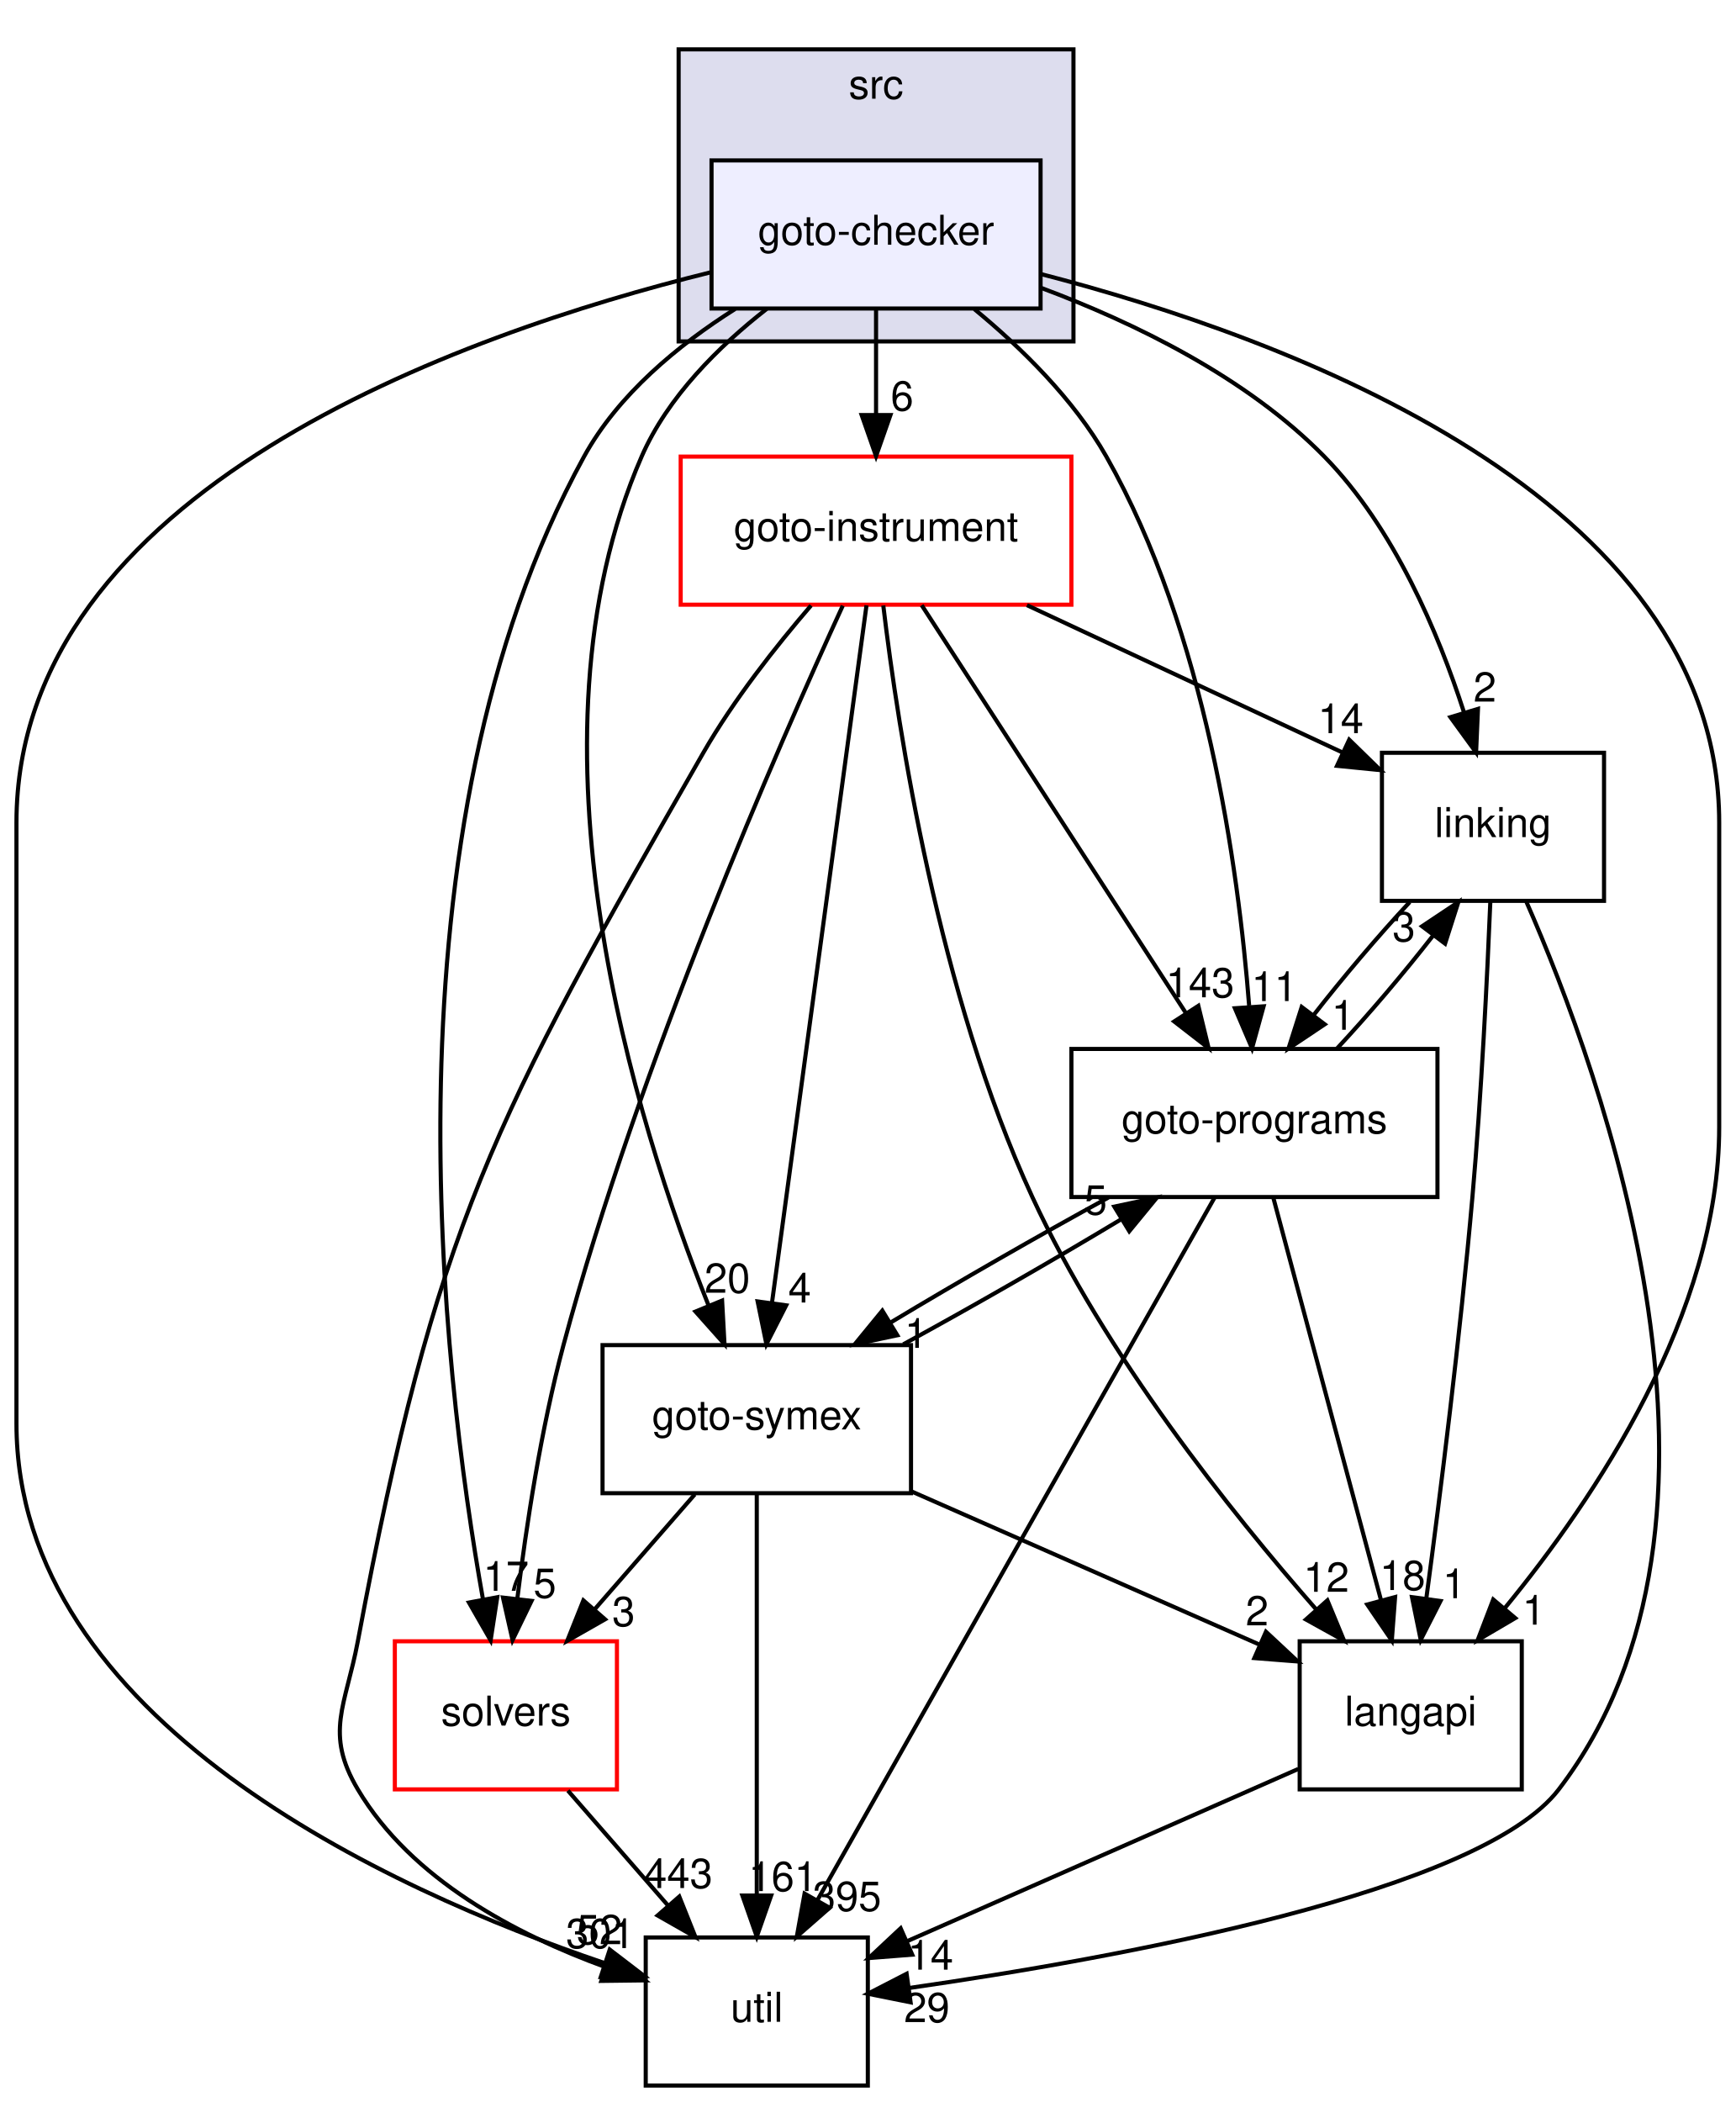
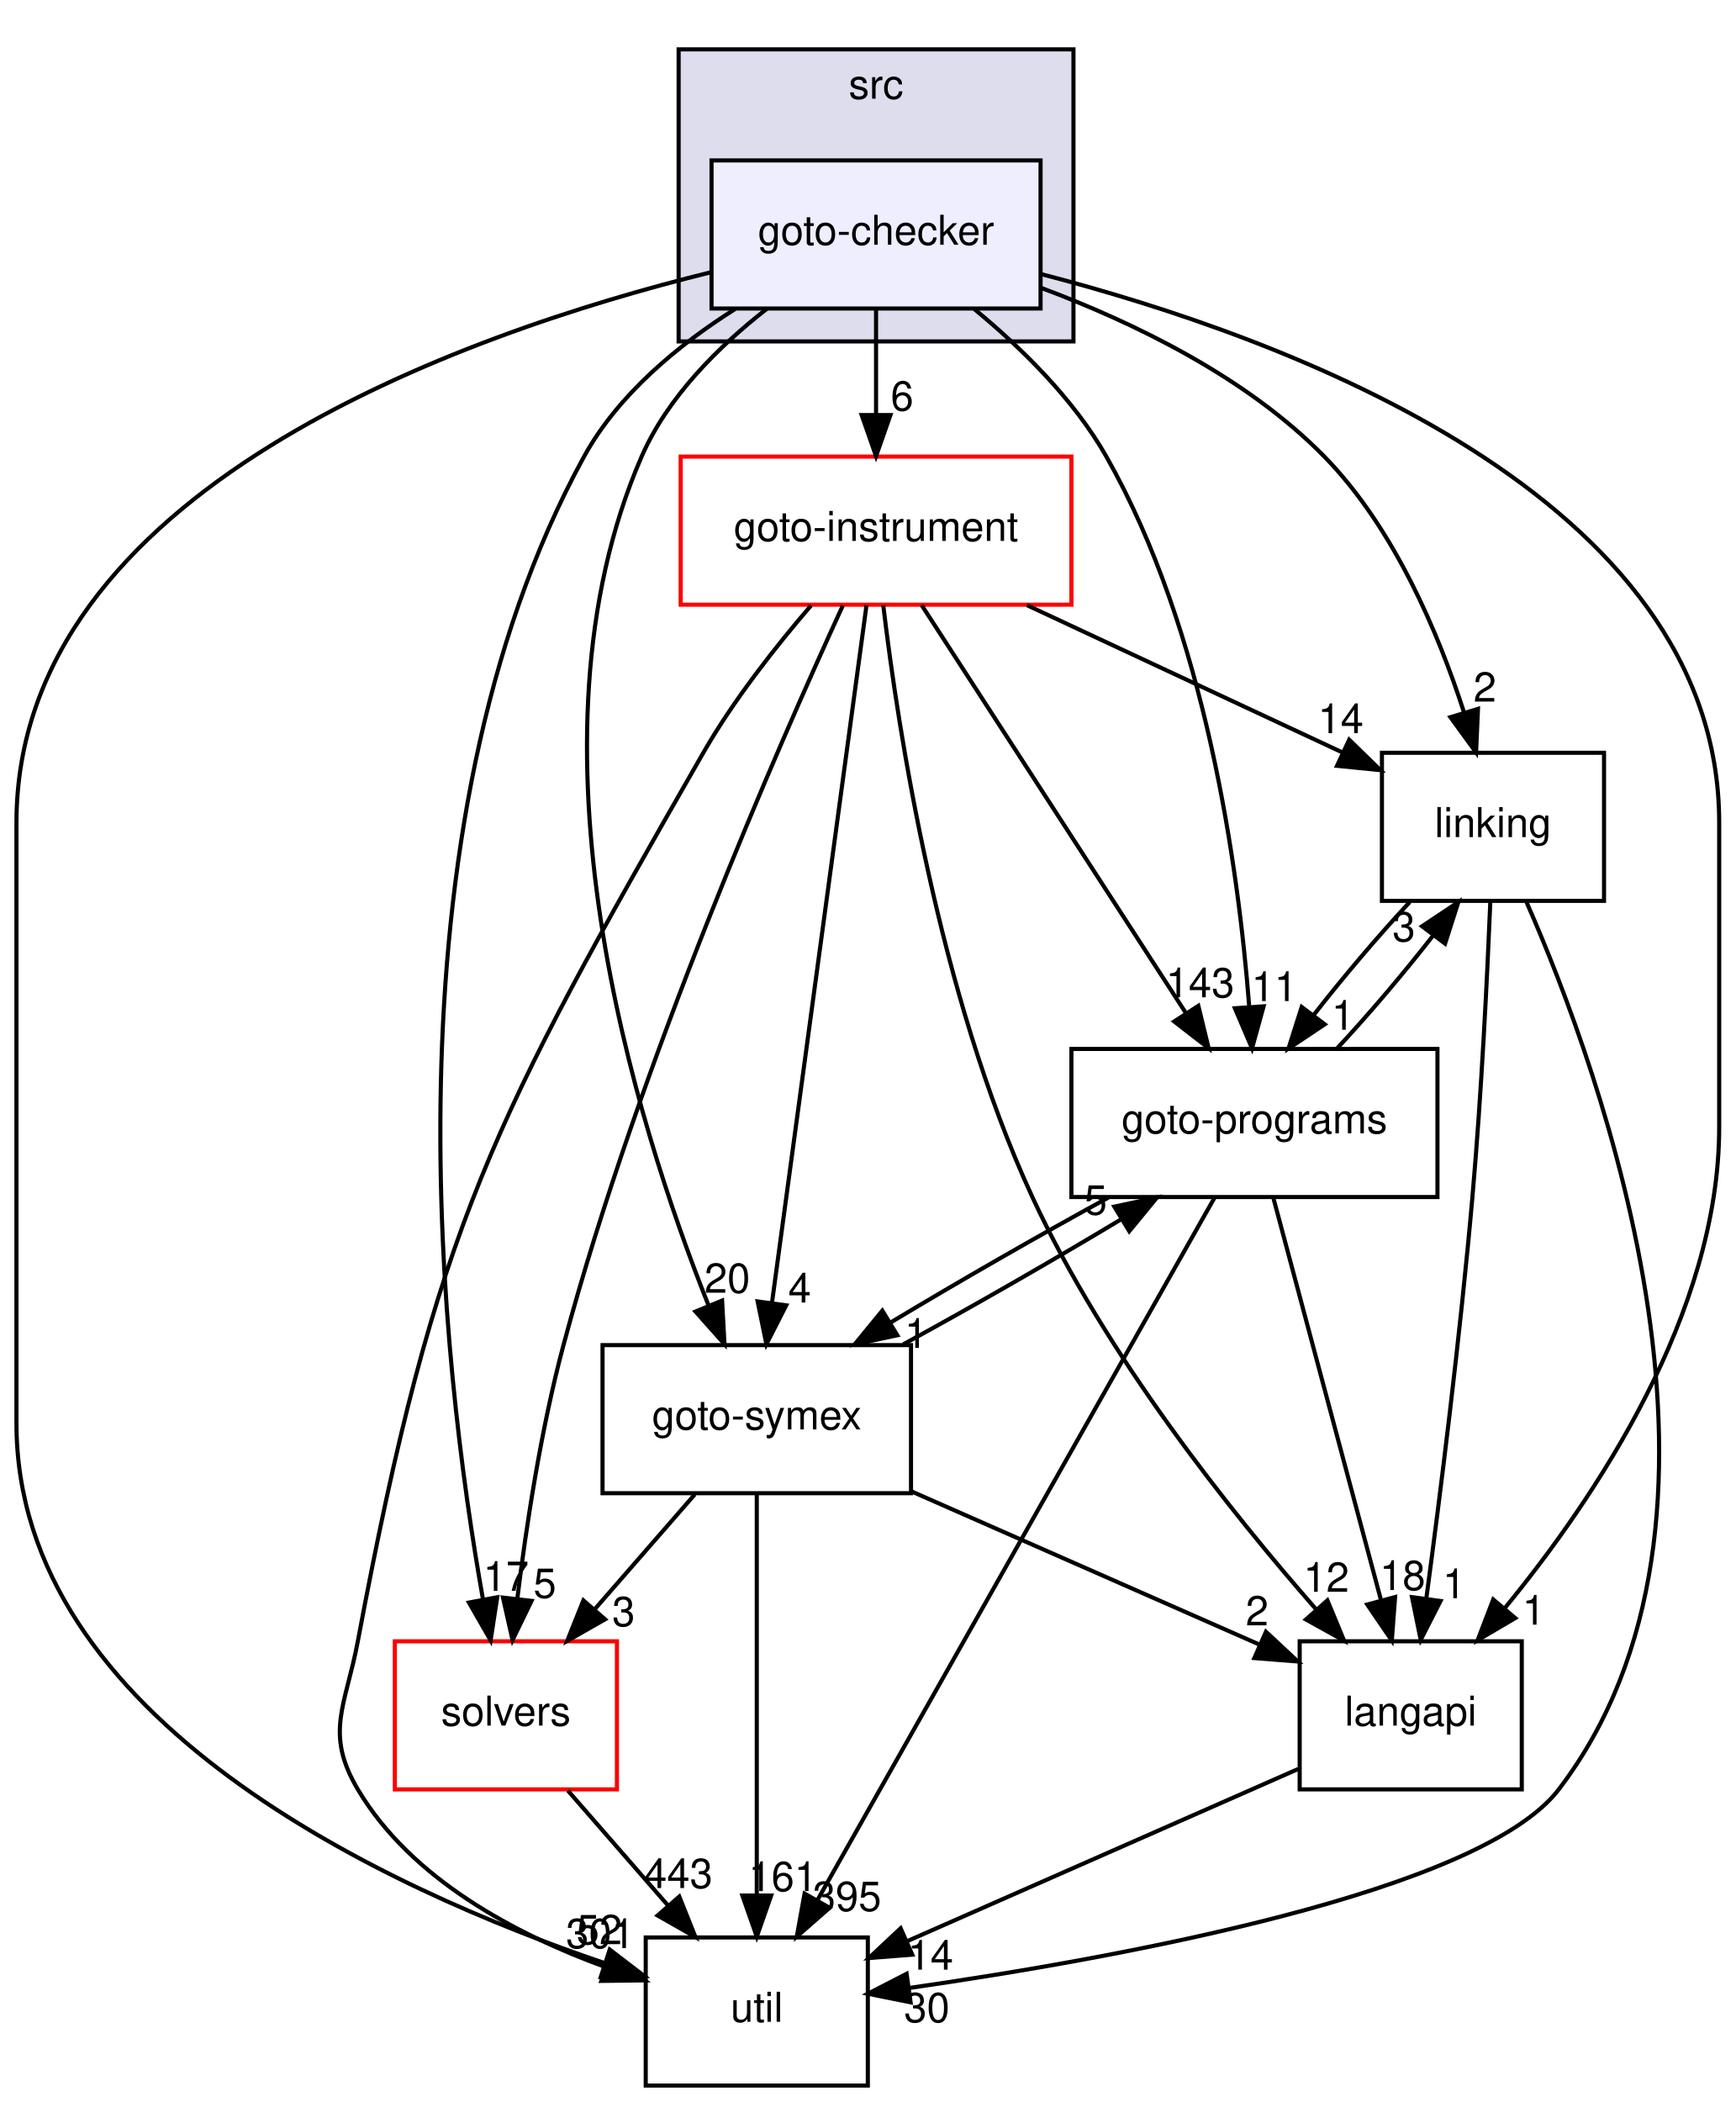
<svg xmlns="http://www.w3.org/2000/svg" xmlns:xlink="http://www.w3.org/1999/xlink" width="422pt" height="511pt" viewBox="0.00 0.00 422.00 511.00">
  <g id="graph0" class="graph" transform="scale(1 1) rotate(0) translate(4 507)">
    <g id="clust1" class="cluster">
      <g id="a_clust1">
        <a xlink:href="dir_68267d1309a1af8e8297ef4c3efbcdba.html" target="_top" xlink:title="src">
          <polygon fill="#ddddee" stroke="black" points="161,-424 161,-495 257,-495 257,-424 161,-424" />
          <text text-anchor="middle" x="209" y="-483" font-family="Helvetica,sans-Serif" font-size="10.00">src</text>
        </a>
      </g>
    </g>
    <g id="node1" class="node">
      <g id="a_node1">
        <a xlink:href="dir_647f57bb6fbe01dbee6443af3bb1115a.html" target="_top" xlink:title="goto-checker">
          <polygon fill="#eeeeff" stroke="black" points="249,-468 169,-468 169,-432 249,-432 249,-468" />
          <text text-anchor="middle" x="209" y="-447.5" font-family="Helvetica,sans-Serif" font-size="10.00">goto-checker</text>
        </a>
      </g>
    </g>
    <g id="node2" class="node">
      <g id="a_node2">
        <a xlink:href="dir_7ec25742ab1d47a7a6823282222807fd.html" target="_top" xlink:title="linking">
          <polygon fill="none" stroke="black" points="386,-324 332,-324 332,-288 386,-288 386,-324" />
          <text text-anchor="middle" x="359" y="-303.5" font-family="Helvetica,sans-Serif" font-size="10.00">linking</text>
        </a>
      </g>
    </g>
    <g id="edge20" class="edge">
      <path fill="none" stroke="black" d="M249.1,-437.03C271.69,-428.6 299.08,-415.32 318,-396 334.95,-378.69 345.73,-353.1 351.96,-333.8" />
      <polygon fill="black" stroke="black" points="355.35,-334.67 354.89,-324.08 348.65,-332.65 355.35,-334.67" />
      <g id="a_edge20-headlabel">
        <a xlink:href="dir_000020_000029.html" target="_top" xlink:title="2">
          <text text-anchor="middle" x="357.03" y="-336.43" font-family="Helvetica,sans-Serif" font-size="10.00">2</text>
        </a>
      </g>
    </g>
    <g id="node3" class="node">
      <g id="a_node3">
        <a xlink:href="dir_19373f467389307dc54ab8a6e9e19559.html" target="_top" xlink:title="solvers">
          <polygon fill="none" stroke="red" points="146,-108 92,-108 92,-72 146,-72 146,-108" />
          <text text-anchor="middle" x="119" y="-87.5" font-family="Helvetica,sans-Serif" font-size="10.00">solvers</text>
        </a>
      </g>
    </g>
    <g id="edge21" class="edge">
      <path fill="none" stroke="black" d="M174.74,-431.89C160.91,-423.14 146.29,-411.1 138,-396 87.9,-304.67 103.47,-174.02 113.45,-118.09" />
      <polygon fill="black" stroke="black" points="116.9,-118.71 115.29,-108.24 110.02,-117.42 116.9,-118.71" />
      <g id="a_edge21-headlabel">
        <a xlink:href="dir_000020_000032.html" target="_top" xlink:title="17">
          <text text-anchor="middle" x="119.03" y="-120.26" font-family="Helvetica,sans-Serif" font-size="10.00">17</text>
        </a>
      </g>
    </g>
    <g id="node4" class="node">
      <g id="a_node4">
        <a xlink:href="dir_b7878ad5ecbf2506f4125b9d34c97e45.html" target="_top" xlink:title="util">
          <polygon fill="none" stroke="black" points="207,-36 153,-36 153,0 207,0 207,-36" />
          <text text-anchor="middle" x="180" y="-15.5" font-family="Helvetica,sans-Serif" font-size="10.00">util</text>
        </a>
      </g>
    </g>
    <g id="edge22" class="edge">
      <path fill="none" stroke="black" d="M168.7,-440.78C107.97,-425.76 0,-387.72 0,-307 0,-307 0,-307 0,-161 0,-88.83 90.29,-47.66 142.98,-29.78" />
      <polygon fill="black" stroke="black" points="144.25,-33.05 152.66,-26.61 142.07,-26.39 144.25,-33.05" />
      <g id="a_edge22-headlabel">
        <a xlink:href="dir_000020_000033.html" target="_top" xlink:title="52">
          <text text-anchor="middle" x="141.71" y="-34.36" font-family="Helvetica,sans-Serif" font-size="10.00">52</text>
        </a>
      </g>
    </g>
    <g id="node5" class="node">
      <g id="a_node5">
        <a xlink:href="dir_4cd183c173ff5cfcfce420f655b591bf.html" target="_top" xlink:title="goto-instrument">
          <polygon fill="none" stroke="red" points="256.5,-396 161.5,-396 161.5,-360 256.5,-360 256.5,-396" />
          <text text-anchor="middle" x="209" y="-375.5" font-family="Helvetica,sans-Serif" font-size="10.00">goto-instrument</text>
        </a>
      </g>
    </g>
    <g id="edge23" class="edge">
      <path fill="none" stroke="black" d="M209,-431.7C209,-423.98 209,-414.71 209,-406.11" />
      <polygon fill="black" stroke="black" points="212.5,-406.1 209,-396.1 205.5,-406.1 212.5,-406.1" />
      <g id="a_edge23-headlabel">
        <a xlink:href="dir_000020_000023.html" target="_top" xlink:title="6">
          <text text-anchor="middle" x="215.34" y="-407.2" font-family="Helvetica,sans-Serif" font-size="10.00">6</text>
        </a>
      </g>
    </g>
    <g id="node6" class="node">
      <g id="a_node6">
        <a xlink:href="dir_807c5b2c83e0c14a10083f60cf67ca05.html" target="_top" xlink:title="goto-programs">
          <polygon fill="none" stroke="black" points="345.5,-252 256.5,-252 256.5,-216 345.5,-216 345.5,-252" />
          <text text-anchor="middle" x="301" y="-231.5" font-family="Helvetica,sans-Serif" font-size="10.00">goto-programs</text>
        </a>
      </g>
    </g>
    <g id="edge24" class="edge">
      <path fill="none" stroke="black" d="M232.91,-431.85C244.27,-422.49 257.07,-409.97 265,-396 289.14,-353.48 297.1,-296.08 299.71,-262.55" />
      <polygon fill="black" stroke="black" points="303.23,-262.36 300.41,-252.15 296.25,-261.89 303.23,-262.36" />
      <g id="a_edge24-headlabel">
        <a xlink:href="dir_000020_000024.html" target="_top" xlink:title="11">
          <text text-anchor="middle" x="305.83" y="-263.64" font-family="Helvetica,sans-Serif" font-size="10.00">11</text>
        </a>
      </g>
    </g>
    <g id="node7" class="node">
      <g id="a_node7">
        <a xlink:href="dir_245199dd16b1f3757d78c9dc7747589d.html" target="_top" xlink:title="langapi">
          <polygon fill="none" stroke="black" points="366,-108 312,-108 312,-72 366,-72 366,-108" />
          <text text-anchor="middle" x="339" y="-87.5" font-family="Helvetica,sans-Serif" font-size="10.00">langapi</text>
        </a>
      </g>
    </g>
    <g id="edge25" class="edge">
      <path fill="none" stroke="black" d="M249.01,-440.4C308.67,-424.96 414,-386.45 414,-307 414,-307 414,-307 414,-233 414,-187.77 383.88,-142.85 361.82,-116" />
      <polygon fill="black" stroke="black" points="364.41,-113.64 355.27,-108.27 359.06,-118.16 364.41,-113.64" />
      <g id="a_edge25-headlabel">
        <a xlink:href="dir_000020_000028.html" target="_top" xlink:title="1">
          <text text-anchor="middle" x="368.9" y="-112.05" font-family="Helvetica,sans-Serif" font-size="10.00">1</text>
        </a>
      </g>
    </g>
    <g id="node8" class="node">
      <g id="a_node8">
        <a xlink:href="dir_99e24f80c4828e49b24e2d05c93d325b.html" target="_top" xlink:title="goto-symex">
          <polygon fill="none" stroke="black" points="217.5,-180 142.5,-180 142.5,-144 217.5,-144 217.5,-180" />
          <text text-anchor="middle" x="180" y="-159.5" font-family="Helvetica,sans-Serif" font-size="10.00">goto-symex</text>
        </a>
      </g>
    </g>
    <g id="edge26" class="edge">
      <path fill="none" stroke="black" d="M182.42,-431.91C170.76,-422.81 158.31,-410.49 152,-396 121.59,-326.2 150.5,-234.15 168.32,-189.53" />
      <polygon fill="black" stroke="black" points="171.57,-190.83 172.15,-180.25 165.1,-188.16 171.57,-190.83" />
      <g id="a_edge26-headlabel">
        <a xlink:href="dir_000020_000025.html" target="_top" xlink:title="20">
          <text text-anchor="middle" x="172.83" y="-192.73" font-family="Helvetica,sans-Serif" font-size="10.00">20</text>
        </a>
      </g>
    </g>
    <g id="edge1" class="edge">
      <path fill="none" stroke="black" d="M367.07,-287.89C385.44,-246.12 425.11,-137.55 375,-72 355.91,-47.03 268.04,-31.05 217,-23.71" />
      <polygon fill="black" stroke="black" points="217.4,-20.23 207.01,-22.32 216.43,-27.17 217.4,-20.23" />
      <g id="a_edge1-headlabel">
-         <a xlink:href="dir_000029_000033.html" target="_top" xlink:title="29">
-           <text text-anchor="middle" x="221.35" y="-15.42" font-family="Helvetica,sans-Serif" font-size="10.00">29</text>
+         <a xlink:href="dir_000029_000033.html" target="_top" xlink:title="30">
+           <text text-anchor="middle" x="221.35" y="-15.42" font-family="Helvetica,sans-Serif" font-size="10.00">30</text>
        </a>
      </g>
    </g>
    <g id="edge2" class="edge">
      <path fill="none" stroke="black" d="M338.75,-287.7C331.01,-279.39 322.43,-269.28 315.32,-260.14" />
      <polygon fill="black" stroke="black" points="318.09,-257.99 309.28,-252.1 312.49,-262.2 318.09,-257.99" />
      <g id="a_edge2-headlabel">
        <a xlink:href="dir_000029_000024.html" target="_top" xlink:title="1">
          <text text-anchor="middle" x="322.52" y="-256.66" font-family="Helvetica,sans-Serif" font-size="10.00">1</text>
        </a>
      </g>
    </g>
    <g id="edge3" class="edge">
      <path fill="none" stroke="black" d="M358.36,-287.92C357.62,-269.98 356.2,-240.97 354,-216 351.03,-182.28 346.17,-143.61 342.78,-118.32" />
      <polygon fill="black" stroke="black" points="346.24,-117.79 341.43,-108.35 339.31,-118.73 346.24,-117.79" />
      <g id="a_edge3-headlabel">
        <a xlink:href="dir_000029_000028.html" target="_top" xlink:title="1">
          <text text-anchor="middle" x="349.54" y="-118.48" font-family="Helvetica,sans-Serif" font-size="10.00">1</text>
        </a>
      </g>
    </g>
    <g id="edge4" class="edge">
      <path fill="none" stroke="black" d="M134.08,-71.7C141.39,-63.3 150.31,-53.07 158.34,-43.86" />
      <polygon fill="black" stroke="black" points="161.16,-45.94 165.09,-36.1 155.89,-41.34 161.16,-45.94" />
      <g id="a_edge4-headlabel">
        <a xlink:href="dir_000032_000033.html" target="_top" xlink:title="443">
          <text text-anchor="middle" x="160.94" y="-48.02" font-family="Helvetica,sans-Serif" font-size="10.00">443</text>
        </a>
      </g>
    </g>
    <g id="edge5" class="edge">
      <path fill="none" stroke="black" d="M245.69,-359.88C269.02,-348.99 299.1,-334.95 322.41,-324.07" />
      <polygon fill="black" stroke="black" points="324.04,-327.18 331.62,-319.78 321.08,-320.83 324.04,-327.18" />
      <g id="a_edge5-headlabel">
        <a xlink:href="dir_000023_000029.html" target="_top" xlink:title="14">
          <text text-anchor="middle" x="321.98" y="-328.77" font-family="Helvetica,sans-Serif" font-size="10.00">14</text>
        </a>
      </g>
    </g>
    <g id="edge6" class="edge">
      <path fill="none" stroke="black" d="M200.91,-359.76C185.4,-326 151.38,-248.51 133,-180 127.54,-159.64 123.95,-136.04 121.77,-118.27" />
      <polygon fill="black" stroke="black" points="125.24,-117.82 120.62,-108.29 118.29,-118.62 125.24,-117.82" />
      <g id="a_edge6-headlabel">
        <a xlink:href="dir_000023_000032.html" target="_top" xlink:title="5">
          <text text-anchor="middle" x="128.47" y="-118.57" font-family="Helvetica,sans-Serif" font-size="10.00">5</text>
        </a>
      </g>
    </g>
    <g id="edge7" class="edge">
      <path fill="none" stroke="black" d="M193.2,-359.81C184.65,-349.87 174.36,-336.83 167,-324 115.77,-234.64 101.99,-209.24 83,-108 80.05,-92.27 74.84,-85.76 83,-72 95.99,-50.1 121.57,-36.67 143.2,-28.8" />
      <polygon fill="black" stroke="black" points="144.44,-32.08 152.8,-25.57 142.21,-25.44 144.44,-32.08" />
      <g id="a_edge7-headlabel">
        <a xlink:href="dir_000023_000033.html" target="_top" xlink:title="301">
          <text text-anchor="middle" x="141.94" y="-33.42" font-family="Helvetica,sans-Serif" font-size="10.00">301</text>
        </a>
      </g>
    </g>
    <g id="edge8" class="edge">
      <path fill="none" stroke="black" d="M220.1,-359.87C236.05,-335.24 265.6,-289.64 284.23,-260.88" />
      <polygon fill="black" stroke="black" points="287.36,-262.48 289.86,-252.19 281.49,-258.68 287.36,-262.48" />
      <g id="a_edge8-headlabel">
        <a xlink:href="dir_000023_000024.html" target="_top" xlink:title="143">
          <text text-anchor="middle" x="287.79" y="-264.55" font-family="Helvetica,sans-Serif" font-size="10.00">143</text>
        </a>
      </g>
    </g>
    <g id="edge9" class="edge">
      <path fill="none" stroke="black" d="M210.76,-359.81C214.36,-329.54 224.22,-265.27 247,-216 264.68,-177.77 295.07,-139.62 316.06,-115.7" />
      <polygon fill="black" stroke="black" points="318.74,-117.95 322.79,-108.16 313.52,-113.3 318.74,-117.95" />
      <g id="a_edge9-headlabel">
        <a xlink:href="dir_000023_000028.html" target="_top" xlink:title="12">
          <text text-anchor="middle" x="318.47" y="-120.03" font-family="Helvetica,sans-Serif" font-size="10.00">12</text>
        </a>
      </g>
    </g>
    <g id="edge10" class="edge">
      <path fill="none" stroke="black" d="M206.68,-359.85C201.66,-322.83 189.78,-235.18 183.71,-190.39" />
      <polygon fill="black" stroke="black" points="187.15,-189.67 182.34,-180.23 180.21,-190.61 187.15,-189.67" />
      <g id="a_edge10-headlabel">
        <a xlink:href="dir_000023_000025.html" target="_top" xlink:title="4">
          <text text-anchor="middle" x="190.44" y="-190.35" font-family="Helvetica,sans-Serif" font-size="10.00">4</text>
        </a>
      </g>
    </g>
    <g id="edge11" class="edge">
      <path fill="none" stroke="black" d="M321.07,-252.1C328.79,-260.38 337.37,-270.49 344.5,-279.64" />
      <polygon fill="black" stroke="black" points="341.76,-281.82 350.58,-287.7 347.35,-277.6 341.76,-281.82" />
      <g id="a_edge11-headlabel">
        <a xlink:href="dir_000024_000029.html" target="_top" xlink:title="3">
          <text text-anchor="middle" x="337.33" y="-278.16" font-family="Helvetica,sans-Serif" font-size="10.00">3</text>
        </a>
      </g>
    </g>
    <g id="edge12" class="edge">
      <path fill="none" stroke="black" d="M291.3,-215.85C270.15,-178.44 219.76,-89.32 194.69,-44.98" />
      <polygon fill="black" stroke="black" points="197.71,-43.21 189.74,-36.23 191.62,-46.66 197.71,-43.21" />
      <g id="a_edge12-headlabel">
        <a xlink:href="dir_000024_000033.html" target="_top" xlink:title="395">
          <text text-anchor="middle" x="201.95" y="-42.45" font-family="Helvetica,sans-Serif" font-size="10.00">395</text>
        </a>
      </g>
    </g>
    <g id="edge13" class="edge">
      <path fill="none" stroke="black" d="M305.58,-215.87C312.09,-191.56 324.06,-146.82 331.77,-118.01" />
      <polygon fill="black" stroke="black" points="335.2,-118.75 334.4,-108.19 328.43,-116.94 335.2,-118.75" />
      <g id="a_edge13-headlabel">
        <a xlink:href="dir_000024_000028.html" target="_top" xlink:title="18">
          <text text-anchor="middle" x="337.01" y="-120.46" font-family="Helvetica,sans-Serif" font-size="10.00">18</text>
        </a>
      </g>
    </g>
    <g id="edge14" class="edge">
      <path fill="none" stroke="black" d="M265.5,-215.88C248.72,-206.72 228.9,-195.34 212.52,-185.48" />
      <polygon fill="black" stroke="black" points="214.17,-182.4 203.81,-180.19 210.53,-188.38 214.17,-182.4" />
      <g id="a_edge14-headlabel">
        <a xlink:href="dir_000024_000025.html" target="_top" xlink:title="1">
          <text text-anchor="middle" x="218.72" y="-179.34" font-family="Helvetica,sans-Serif" font-size="10.00">1</text>
        </a>
      </g>
    </g>
    <g id="edge15" class="edge">
      <path fill="none" stroke="black" d="M311.67,-76.97C285.42,-65.41 245.6,-47.88 216.62,-35.12" />
      <polygon fill="black" stroke="black" points="217.8,-31.82 207.24,-30.99 214.98,-38.23 217.8,-31.82" />
      <g id="a_edge15-headlabel">
        <a xlink:href="dir_000028_000033.html" target="_top" xlink:title="14">
          <text text-anchor="middle" x="222.24" y="-28.17" font-family="Helvetica,sans-Serif" font-size="10.00">14</text>
        </a>
      </g>
    </g>
    <g id="edge16" class="edge">
      <path fill="none" stroke="black" d="M164.92,-143.7C157.61,-135.3 148.69,-125.07 140.66,-115.86" />
      <polygon fill="black" stroke="black" points="143.11,-113.34 133.91,-108.1 137.84,-117.94 143.11,-113.34" />
      <g id="a_edge16-headlabel">
        <a xlink:href="dir_000025_000032.html" target="_top" xlink:title="3">
          <text text-anchor="middle" x="147.62" y="-111.69" font-family="Helvetica,sans-Serif" font-size="10.00">3</text>
        </a>
      </g>
    </g>
    <g id="edge17" class="edge">
      <path fill="none" stroke="black" d="M180,-143.87C180,-119.67 180,-75.21 180,-46.39" />
      <polygon fill="black" stroke="black" points="183.5,-46.19 180,-36.19 176.5,-46.19 183.5,-46.19" />
      <g id="a_edge17-headlabel">
        <a xlink:href="dir_000025_000033.html" target="_top" xlink:title="161">
          <text text-anchor="middle" x="186.34" y="-47.28" font-family="Helvetica,sans-Serif" font-size="10.00">161</text>
        </a>
      </g>
    </g>
    <g id="edge18" class="edge">
      <path fill="none" stroke="black" d="M215.62,-180.19C232.41,-189.35 252.24,-200.74 268.6,-210.59" />
      <polygon fill="black" stroke="black" points="266.93,-213.67 277.3,-215.88 270.57,-207.69 266.93,-213.67" />
      <g id="a_edge18-headlabel">
        <a xlink:href="dir_000025_000024.html" target="_top" xlink:title="5">
          <text text-anchor="middle" x="262.39" y="-211.73" font-family="Helvetica,sans-Serif" font-size="10.00">5</text>
        </a>
      </g>
    </g>
    <g id="edge19" class="edge">
      <path fill="none" stroke="black" d="M217.68,-144.41C243.25,-133.15 276.89,-118.35 302.26,-107.18" />
      <polygon fill="black" stroke="black" points="303.8,-110.32 311.54,-103.09 300.98,-103.92 303.8,-110.32" />
      <g id="a_edge19-headlabel">
        <a xlink:href="dir_000025_000028.html" target="_top" xlink:title="2">
          <text text-anchor="middle" x="301.65" y="-111.87" font-family="Helvetica,sans-Serif" font-size="10.00">2</text>
        </a>
      </g>
    </g>
  </g>
</svg>
